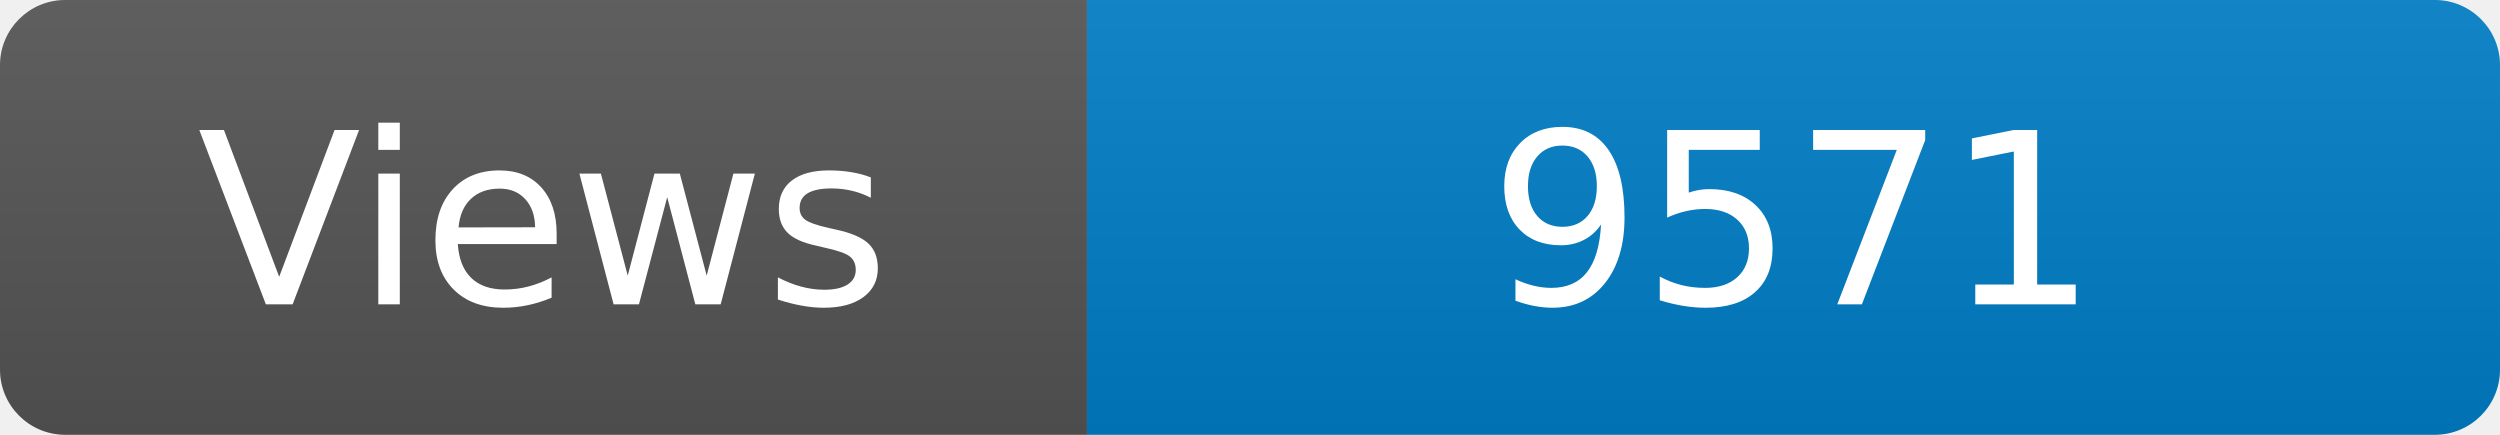
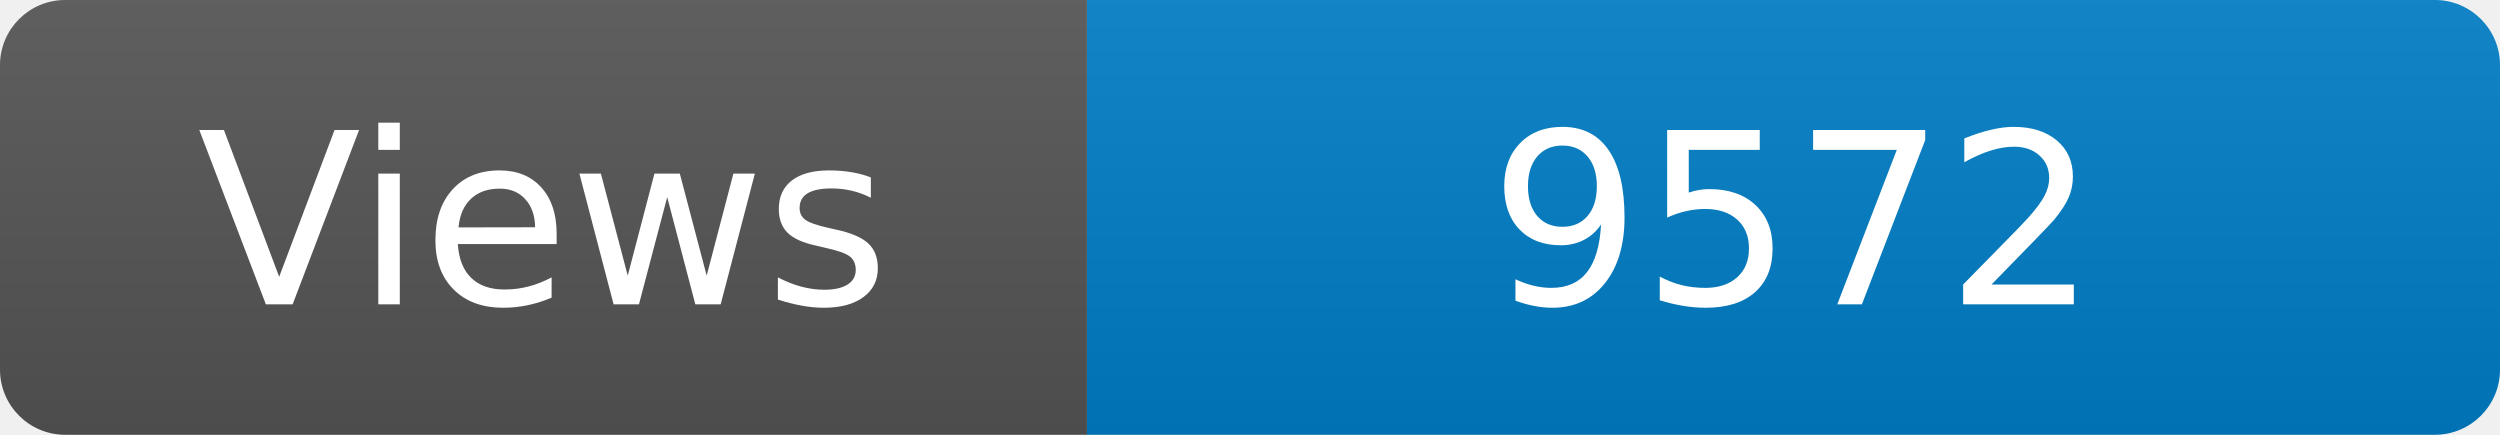
<svg xmlns="http://www.w3.org/2000/svg" width="115" height="20" role="img" aria-label="Maintained?: yes">
  <linearGradient id="s" x2="0" y2="100%">
    <stop offset="0" stop-color="#bbb" stop-opacity=".1" />
    <stop offset="1" stop-opacity=".1" />
  </linearGradient>
  <clipPath id="r">
    <rect width="115" height="20" rx="3" fill="#fff" />
  </clipPath>
  <g clip-path="url(#r)">
    <rect width="50" height="20" fill="#555" />
    <rect x="50" width="160" height="20" fill="#007ec6" />
    <rect width="115" height="20" fill="url(#s)" />
  </g>
  <g fill="#fff" text-anchor="middle" font-family="Verdana,Geneva,DejaVu Sans,sans-serif" font-size="110">
    <text x="250" y="140" transform="scale(.1)" fill="#fff">Views</text>
-     <text x="825" y="140" transform="scale(.1)" fill="#fff">9571</text>
+     <text x="825" y="140" transform="scale(.1)" fill="#fff">9572</text>
  </g>
</svg>
